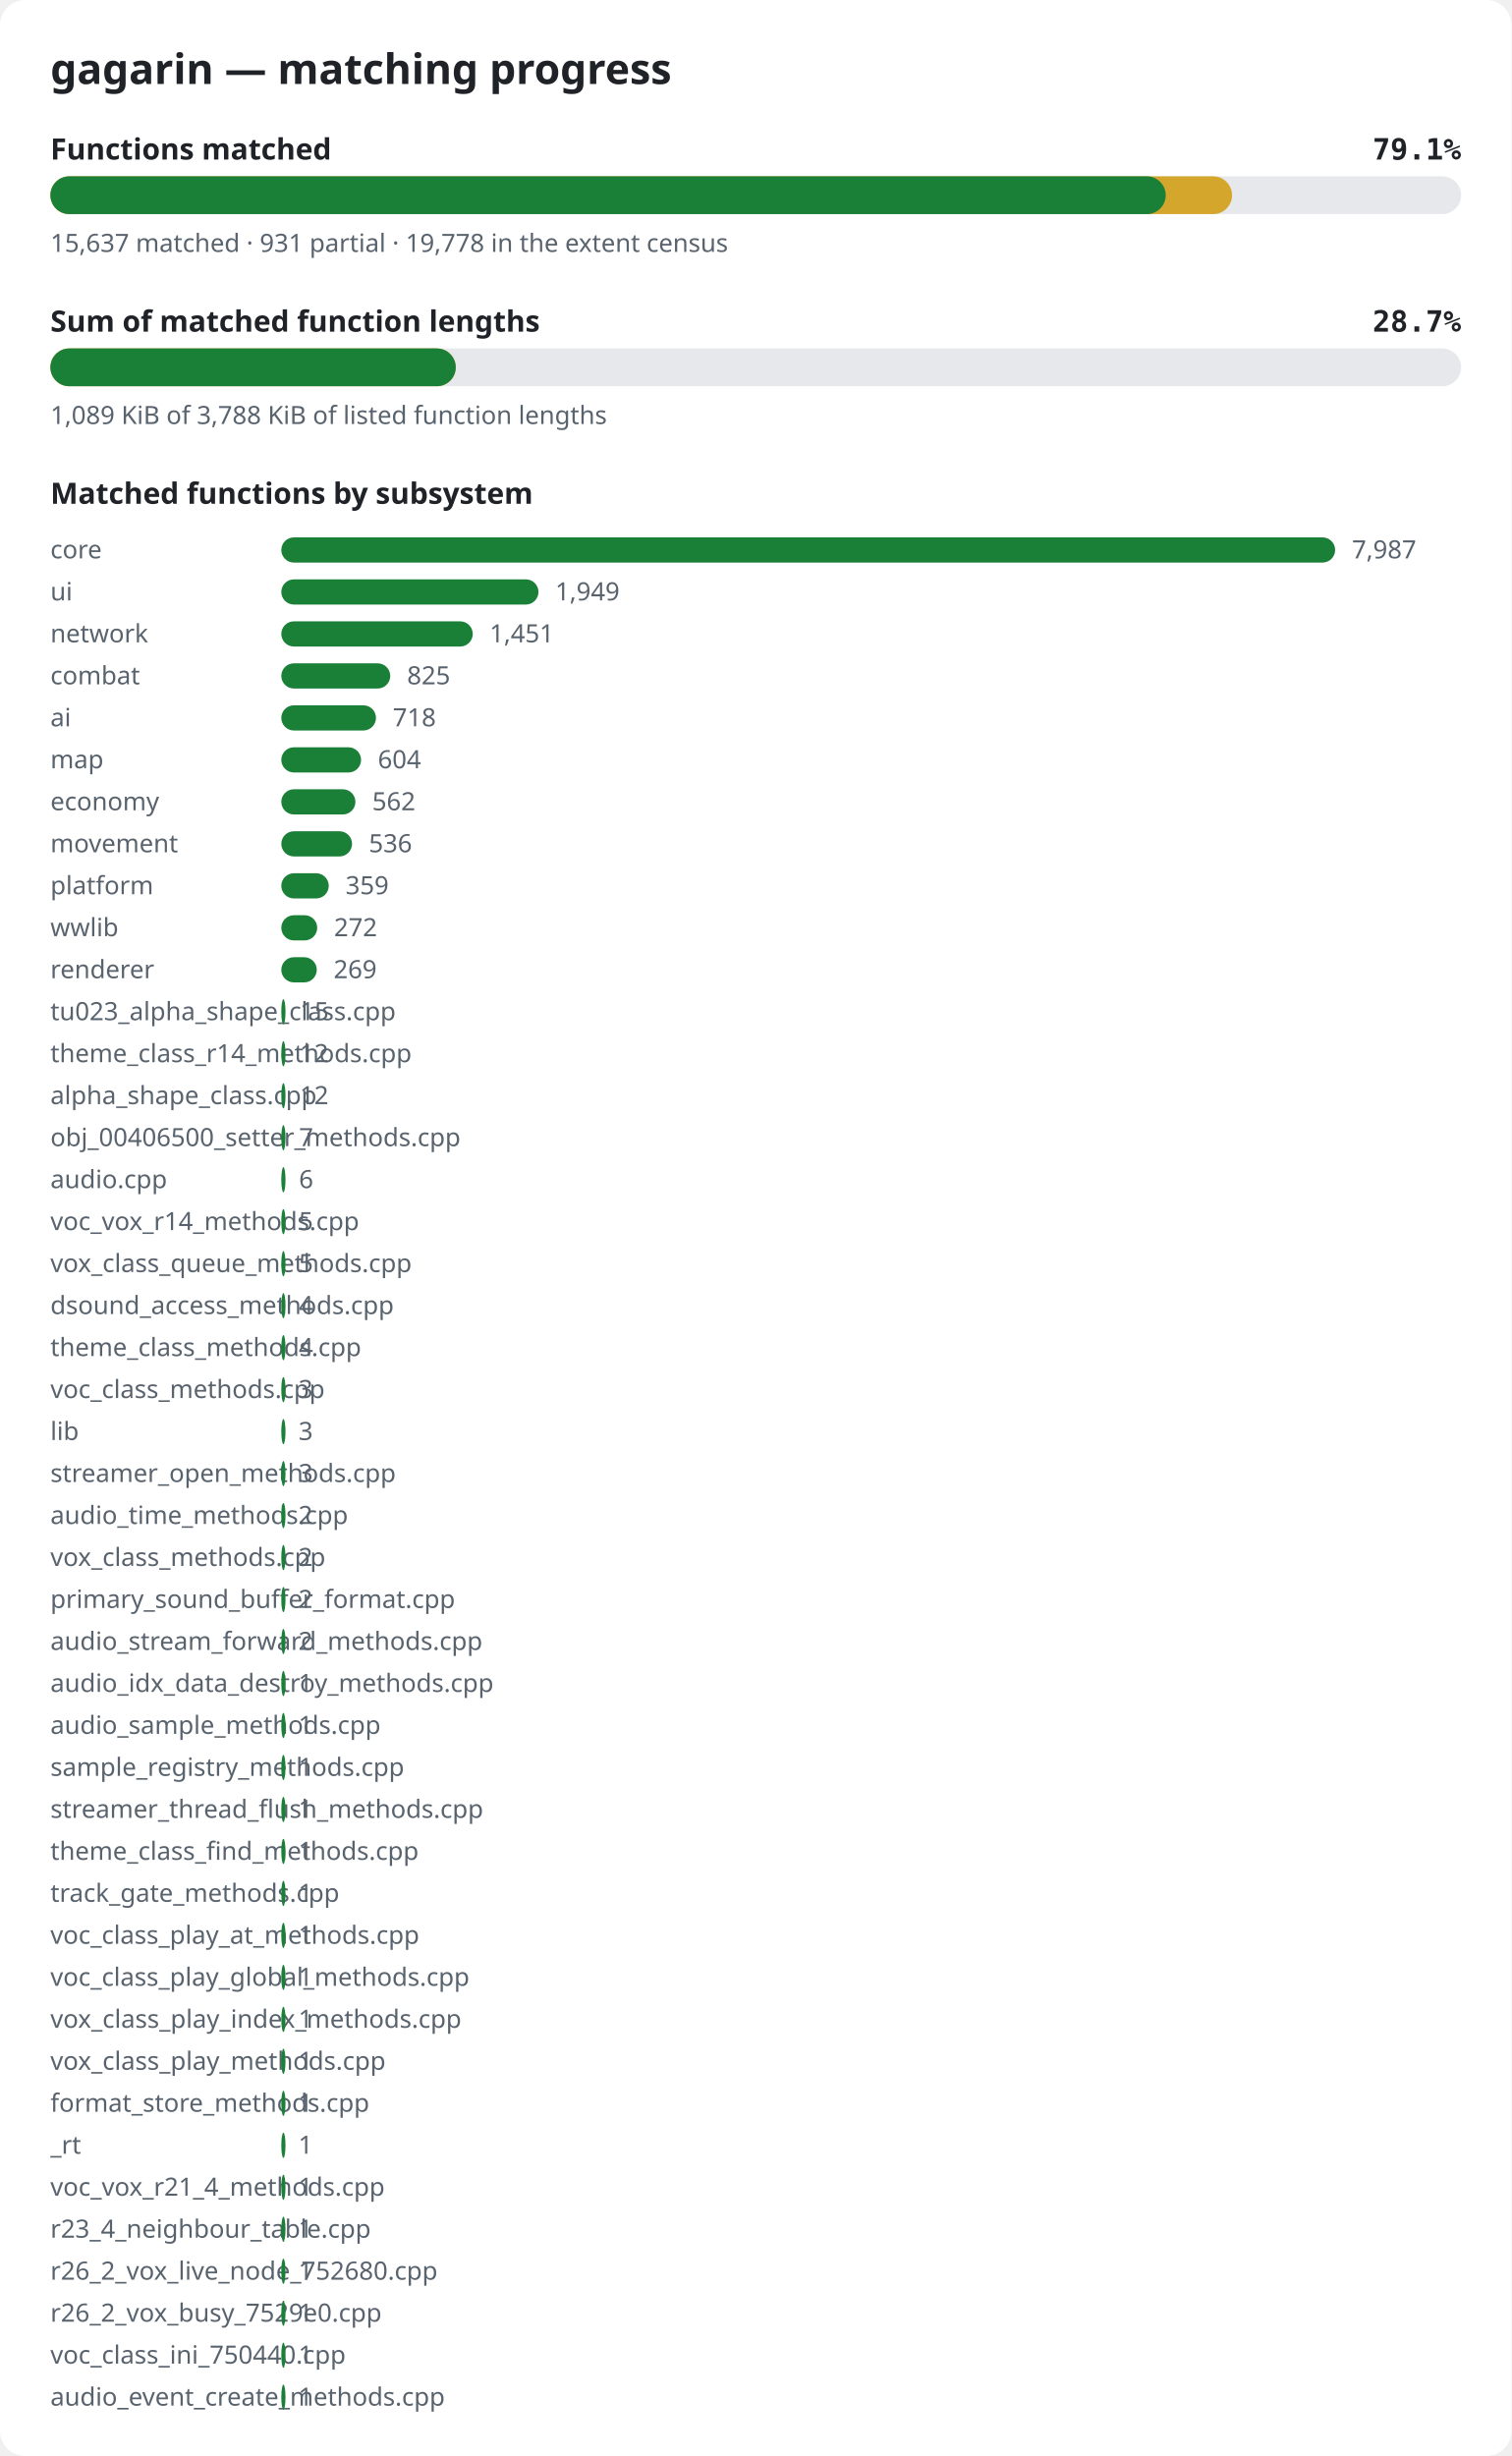
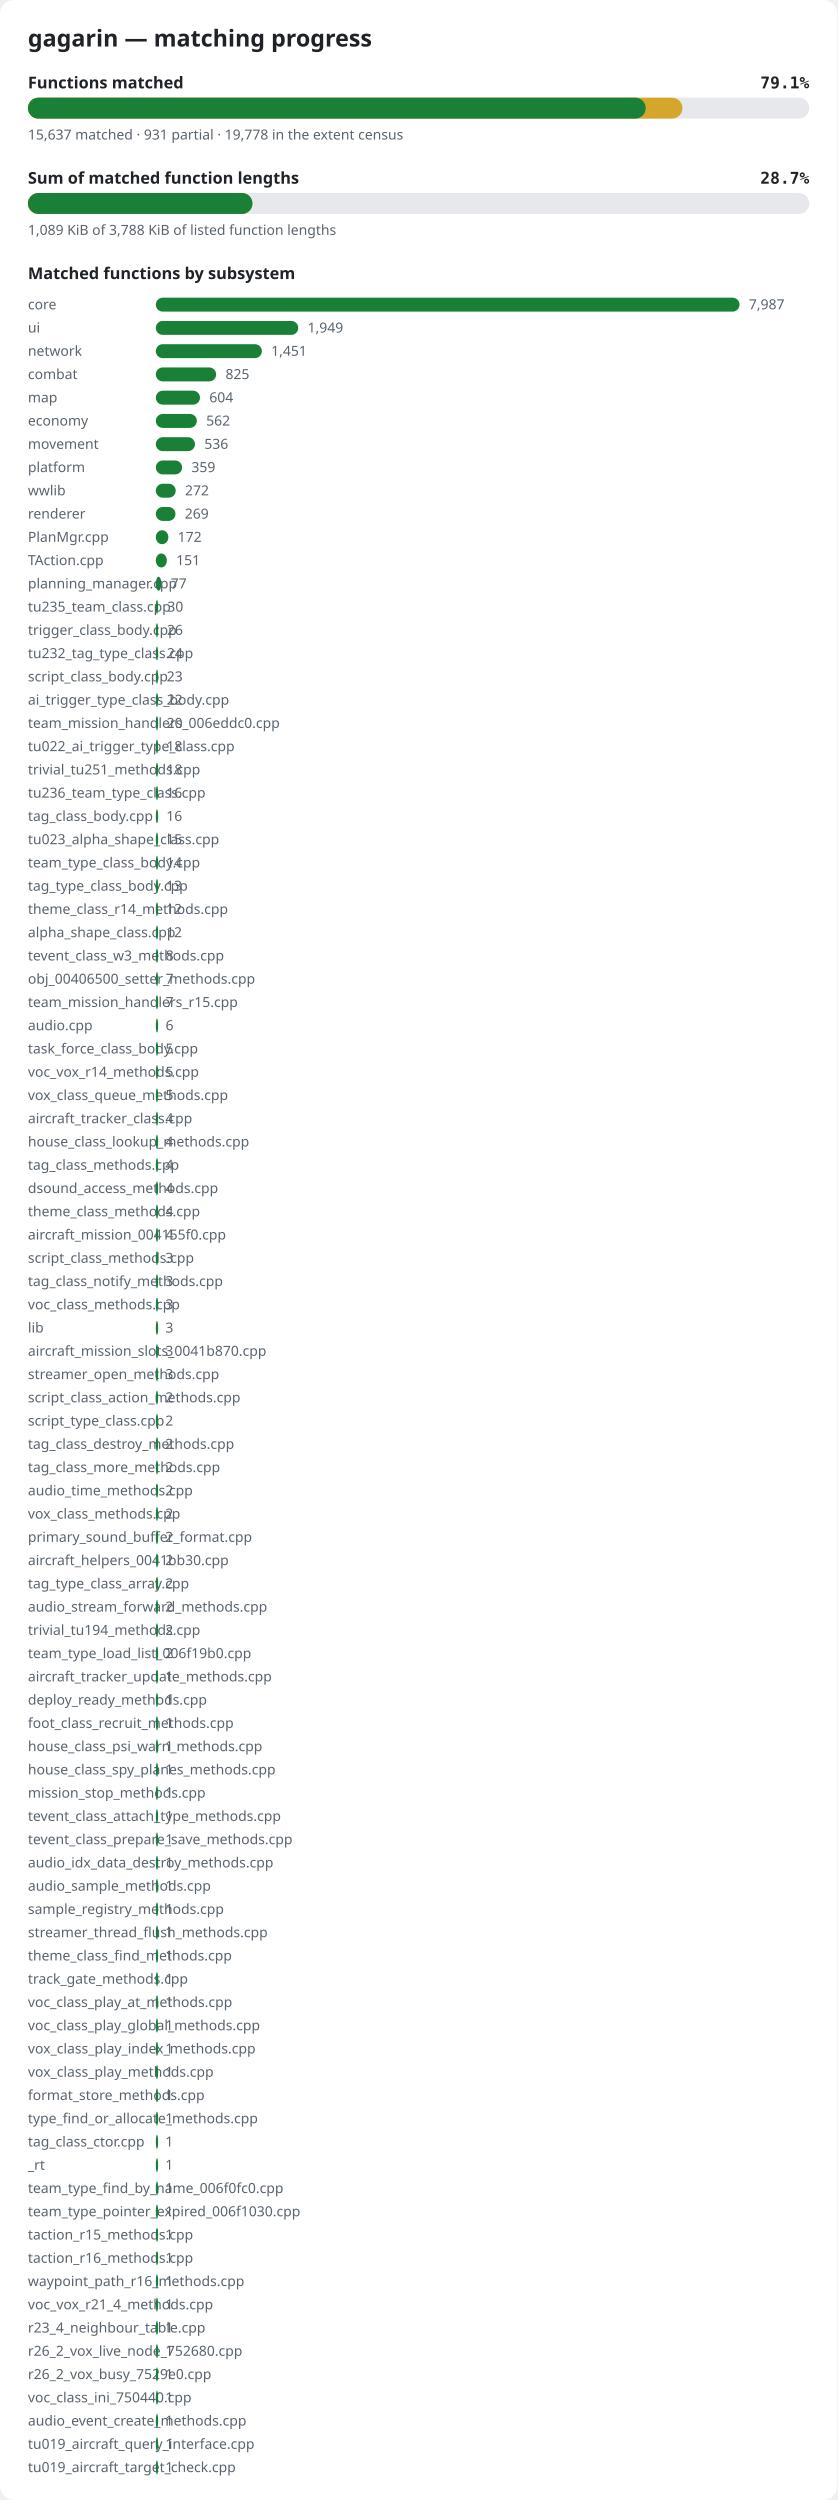
- <svg xmlns="http://www.w3.org/2000/svg" width="720" height="1170" viewBox="0 0 720 1170" role="img" aria-label="gagarin matching progress">
+ <svg xmlns="http://www.w3.org/2000/svg" width="720" height="2150" viewBox="0 0 720 2150" role="img" aria-label="gagarin matching progress">
  <style>.bg{fill:#ffffff}.title{font:600 20px sans-serif;fill:#1f2328}.label{font:600 14px sans-serif;fill:#1f2328}.pct{font:600 14px monospace;fill:#1f2328}.note{font:12px sans-serif;fill:#59636e}.track{fill:#e6e8eb}.done{fill:#1a7f37}.partial{fill:#d4a72c}@media (prefers-color-scheme: dark){.bg{fill:#0d1117}.title,.label,.pct{fill:#e6edf3}.note{fill:#9198a1}.track{fill:#262c36}.done{fill:#3fb950}.partial{fill:#d29922}}</style>
-   <rect width="720" height="1170" rx="12" class="bg" />
+   <rect width="720" height="2150" rx="12" class="bg" />
  <text x="24" y="40" class="title">gagarin — matching progress</text>
  <text x="24" y="76" class="label">Functions matched</text>
  <text x="696" y="76" class="pct" text-anchor="end">79.1%</text>
  <rect x="24" y="84" width="672" height="18" rx="9" class="track" />
  <rect x="24" y="84" width="562.9" height="18" rx="9" class="partial" />
  <rect x="24" y="84" width="531.3" height="18" rx="9" class="done" />
  <text x="24" y="120" class="note">15,637 matched · 931 partial · 19,778 in the extent census</text>
  <text x="24" y="158" class="label">Sum of matched function lengths</text>
  <text x="696" y="158" class="pct" text-anchor="end">28.7%</text>
  <rect x="24" y="166" width="672" height="18" rx="9" class="track" />
  <rect x="24" y="166" width="193.1" height="18" rx="9" class="partial" />
  <rect x="24" y="166" width="193.1" height="18" rx="9" class="done" />
  <text x="24" y="202" class="note">1,089 KiB of 3,788 KiB of listed function lengths</text>
  <text x="24" y="240" class="label">Matched functions by subsystem</text>
  <text x="24" y="266" class="note">core</text>
  <rect x="134" y="256" width="502.0" height="12" rx="6" class="done" />
  <text x="644.0" y="266" class="note">7,987</text>
  <text x="24" y="286" class="note">ui</text>
  <rect x="134" y="276" width="122.5" height="12" rx="6" class="done" />
  <text x="264.5" y="286" class="note">1,949</text>
  <text x="24" y="306" class="note">network</text>
  <rect x="134" y="296" width="91.2" height="12" rx="6" class="done" />
  <text x="233.2" y="306" class="note">1,451</text>
  <text x="24" y="326" class="note">combat</text>
  <rect x="134" y="316" width="51.9" height="12" rx="6" class="done" />
  <text x="193.9" y="326" class="note">825</text>
-   <text x="24" y="346" class="note">ai</text>
-   <rect x="134" y="336" width="45.1" height="12" rx="6" class="done" />
-   <text x="187.1" y="346" class="note">718</text>
-   <text x="24" y="366" class="note">map</text>
-   <rect x="134" y="356" width="38.0" height="12" rx="6" class="done" />
-   <text x="180.0" y="366" class="note">604</text>
-   <text x="24" y="386" class="note">economy</text>
-   <rect x="134" y="376" width="35.3" height="12" rx="6" class="done" />
-   <text x="177.3" y="386" class="note">562</text>
-   <text x="24" y="406" class="note">movement</text>
-   <rect x="134" y="396" width="33.7" height="12" rx="6" class="done" />
-   <text x="175.7" y="406" class="note">536</text>
-   <text x="24" y="426" class="note">platform</text>
-   <rect x="134" y="416" width="22.6" height="12" rx="6" class="done" />
-   <text x="164.6" y="426" class="note">359</text>
-   <text x="24" y="446" class="note">wwlib</text>
-   <rect x="134" y="436" width="17.1" height="12" rx="6" class="done" />
-   <text x="159.1" y="446" class="note">272</text>
-   <text x="24" y="466" class="note">renderer</text>
-   <rect x="134" y="456" width="16.9" height="12" rx="6" class="done" />
-   <text x="158.9" y="466" class="note">269</text>
-   <text x="24" y="486" class="note">tu023_alpha_shape_class.cpp</text>
-   <rect x="134" y="476" width="2.0" height="12" rx="6" class="done" />
-   <text x="142.9" y="486" class="note">15</text>
-   <text x="24" y="506" class="note">theme_class_r14_methods.cpp</text>
-   <rect x="134" y="496" width="2.0" height="12" rx="6" class="done" />
-   <text x="142.8" y="506" class="note">12</text>
-   <text x="24" y="526" class="note">alpha_shape_class.cpp</text>
+   <text x="24" y="346" class="note">map</text>
+   <rect x="134" y="336" width="38.0" height="12" rx="6" class="done" />
+   <text x="180.0" y="346" class="note">604</text>
+   <text x="24" y="366" class="note">economy</text>
+   <rect x="134" y="356" width="35.3" height="12" rx="6" class="done" />
+   <text x="177.3" y="366" class="note">562</text>
+   <text x="24" y="386" class="note">movement</text>
+   <rect x="134" y="376" width="33.7" height="12" rx="6" class="done" />
+   <text x="175.7" y="386" class="note">536</text>
+   <text x="24" y="406" class="note">platform</text>
+   <rect x="134" y="396" width="22.6" height="12" rx="6" class="done" />
+   <text x="164.6" y="406" class="note">359</text>
+   <text x="24" y="426" class="note">wwlib</text>
+   <rect x="134" y="416" width="17.1" height="12" rx="6" class="done" />
+   <text x="159.1" y="426" class="note">272</text>
+   <text x="24" y="446" class="note">renderer</text>
+   <rect x="134" y="436" width="16.9" height="12" rx="6" class="done" />
+   <text x="158.9" y="446" class="note">269</text>
+   <text x="24" y="466" class="note">PlanMgr.cpp</text>
+   <rect x="134" y="456" width="10.8" height="12" rx="6" class="done" />
+   <text x="152.8" y="466" class="note">172</text>
+   <text x="24" y="486" class="note">TAction.cpp</text>
+   <rect x="134" y="476" width="9.5" height="12" rx="6" class="done" />
+   <text x="151.5" y="486" class="note">151</text>
+   <text x="24" y="506" class="note">planning_manager.cpp</text>
+   <rect x="134" y="496" width="4.8" height="12" rx="6" class="done" />
+   <text x="146.8" y="506" class="note">77</text>
+   <text x="24" y="526" class="note">tu235_team_class.cpp</text>
  <rect x="134" y="516" width="2.0" height="12" rx="6" class="done" />
-   <text x="142.8" y="526" class="note">12</text>
-   <text x="24" y="546" class="note">obj_00406500_setter_methods.cpp</text>
+   <text x="143.9" y="526" class="note">30</text>
+   <text x="24" y="546" class="note">trigger_class_body.cpp</text>
  <rect x="134" y="536" width="2.0" height="12" rx="6" class="done" />
-   <text x="142.4" y="546" class="note">7</text>
-   <text x="24" y="566" class="note">audio.cpp</text>
+   <text x="143.6" y="546" class="note">26</text>
+   <text x="24" y="566" class="note">tu232_tag_type_class.cpp</text>
  <rect x="134" y="556" width="2.0" height="12" rx="6" class="done" />
-   <text x="142.4" y="566" class="note">6</text>
-   <text x="24" y="586" class="note">voc_vox_r14_methods.cpp</text>
+   <text x="143.5" y="566" class="note">24</text>
+   <text x="24" y="586" class="note">script_class_body.cpp</text>
  <rect x="134" y="576" width="2.0" height="12" rx="6" class="done" />
-   <text x="142.3" y="586" class="note">5</text>
-   <text x="24" y="606" class="note">vox_class_queue_methods.cpp</text>
+   <text x="143.4" y="586" class="note">23</text>
+   <text x="24" y="606" class="note">ai_trigger_type_class_body.cpp</text>
  <rect x="134" y="596" width="2.0" height="12" rx="6" class="done" />
-   <text x="142.3" y="606" class="note">5</text>
-   <text x="24" y="626" class="note">dsound_access_methods.cpp</text>
+   <text x="143.4" y="606" class="note">22</text>
+   <text x="24" y="626" class="note">team_mission_handlers_006eddc0.cpp</text>
  <rect x="134" y="616" width="2.0" height="12" rx="6" class="done" />
-   <text x="142.3" y="626" class="note">4</text>
-   <text x="24" y="646" class="note">theme_class_methods.cpp</text>
+   <text x="143.3" y="626" class="note">20</text>
+   <text x="24" y="646" class="note">tu022_ai_trigger_type_class.cpp</text>
  <rect x="134" y="636" width="2.0" height="12" rx="6" class="done" />
-   <text x="142.3" y="646" class="note">4</text>
-   <text x="24" y="666" class="note">voc_class_methods.cpp</text>
+   <text x="143.1" y="646" class="note">18</text>
+   <text x="24" y="666" class="note">trivial_tu251_methods.cpp</text>
  <rect x="134" y="656" width="2.0" height="12" rx="6" class="done" />
-   <text x="142.2" y="666" class="note">3</text>
-   <text x="24" y="686" class="note">lib</text>
+   <text x="143.1" y="666" class="note">18</text>
+   <text x="24" y="686" class="note">tu236_team_type_class.cpp</text>
  <rect x="134" y="676" width="2.0" height="12" rx="6" class="done" />
-   <text x="142.2" y="686" class="note">3</text>
-   <text x="24" y="706" class="note">streamer_open_methods.cpp</text>
+   <text x="143.0" y="686" class="note">16</text>
+   <text x="24" y="706" class="note">tag_class_body.cpp</text>
  <rect x="134" y="696" width="2.0" height="12" rx="6" class="done" />
-   <text x="142.2" y="706" class="note">3</text>
-   <text x="24" y="726" class="note">audio_time_methods.cpp</text>
+   <text x="143.0" y="706" class="note">16</text>
+   <text x="24" y="726" class="note">tu023_alpha_shape_class.cpp</text>
  <rect x="134" y="716" width="2.0" height="12" rx="6" class="done" />
-   <text x="142.1" y="726" class="note">2</text>
-   <text x="24" y="746" class="note">vox_class_methods.cpp</text>
+   <text x="142.9" y="726" class="note">15</text>
+   <text x="24" y="746" class="note">team_type_class_body.cpp</text>
  <rect x="134" y="736" width="2.0" height="12" rx="6" class="done" />
-   <text x="142.1" y="746" class="note">2</text>
-   <text x="24" y="766" class="note">primary_sound_buffer_format.cpp</text>
+   <text x="142.9" y="746" class="note">14</text>
+   <text x="24" y="766" class="note">tag_type_class_body.cpp</text>
  <rect x="134" y="756" width="2.0" height="12" rx="6" class="done" />
-   <text x="142.1" y="766" class="note">2</text>
-   <text x="24" y="786" class="note">audio_stream_forward_methods.cpp</text>
+   <text x="142.8" y="766" class="note">13</text>
+   <text x="24" y="786" class="note">theme_class_r14_methods.cpp</text>
  <rect x="134" y="776" width="2.0" height="12" rx="6" class="done" />
-   <text x="142.1" y="786" class="note">2</text>
-   <text x="24" y="806" class="note">audio_idx_data_destroy_methods.cpp</text>
+   <text x="142.8" y="786" class="note">12</text>
+   <text x="24" y="806" class="note">alpha_shape_class.cpp</text>
  <rect x="134" y="796" width="2.0" height="12" rx="6" class="done" />
-   <text x="142.1" y="806" class="note">1</text>
-   <text x="24" y="826" class="note">audio_sample_methods.cpp</text>
+   <text x="142.8" y="806" class="note">12</text>
+   <text x="24" y="826" class="note">tevent_class_w3_methods.cpp</text>
  <rect x="134" y="816" width="2.0" height="12" rx="6" class="done" />
-   <text x="142.1" y="826" class="note">1</text>
-   <text x="24" y="846" class="note">sample_registry_methods.cpp</text>
+   <text x="142.5" y="826" class="note">8</text>
+   <text x="24" y="846" class="note">obj_00406500_setter_methods.cpp</text>
  <rect x="134" y="836" width="2.0" height="12" rx="6" class="done" />
-   <text x="142.1" y="846" class="note">1</text>
-   <text x="24" y="866" class="note">streamer_thread_flush_methods.cpp</text>
+   <text x="142.4" y="846" class="note">7</text>
+   <text x="24" y="866" class="note">team_mission_handlers_r15.cpp</text>
  <rect x="134" y="856" width="2.0" height="12" rx="6" class="done" />
-   <text x="142.1" y="866" class="note">1</text>
-   <text x="24" y="886" class="note">theme_class_find_methods.cpp</text>
+   <text x="142.4" y="866" class="note">7</text>
+   <text x="24" y="886" class="note">audio.cpp</text>
  <rect x="134" y="876" width="2.0" height="12" rx="6" class="done" />
-   <text x="142.1" y="886" class="note">1</text>
-   <text x="24" y="906" class="note">track_gate_methods.cpp</text>
+   <text x="142.4" y="886" class="note">6</text>
+   <text x="24" y="906" class="note">task_force_class_body.cpp</text>
  <rect x="134" y="896" width="2.0" height="12" rx="6" class="done" />
-   <text x="142.1" y="906" class="note">1</text>
-   <text x="24" y="926" class="note">voc_class_play_at_methods.cpp</text>
+   <text x="142.3" y="906" class="note">5</text>
+   <text x="24" y="926" class="note">voc_vox_r14_methods.cpp</text>
  <rect x="134" y="916" width="2.0" height="12" rx="6" class="done" />
-   <text x="142.1" y="926" class="note">1</text>
-   <text x="24" y="946" class="note">voc_class_play_global_methods.cpp</text>
+   <text x="142.3" y="926" class="note">5</text>
+   <text x="24" y="946" class="note">vox_class_queue_methods.cpp</text>
  <rect x="134" y="936" width="2.0" height="12" rx="6" class="done" />
-   <text x="142.1" y="946" class="note">1</text>
-   <text x="24" y="966" class="note">vox_class_play_index_methods.cpp</text>
+   <text x="142.3" y="946" class="note">5</text>
+   <text x="24" y="966" class="note">aircraft_tracker_class.cpp</text>
  <rect x="134" y="956" width="2.0" height="12" rx="6" class="done" />
-   <text x="142.1" y="966" class="note">1</text>
-   <text x="24" y="986" class="note">vox_class_play_methods.cpp</text>
+   <text x="142.3" y="966" class="note">4</text>
+   <text x="24" y="986" class="note">house_class_lookup_methods.cpp</text>
  <rect x="134" y="976" width="2.0" height="12" rx="6" class="done" />
-   <text x="142.1" y="986" class="note">1</text>
-   <text x="24" y="1006" class="note">format_store_methods.cpp</text>
+   <text x="142.3" y="986" class="note">4</text>
+   <text x="24" y="1006" class="note">tag_class_methods.cpp</text>
  <rect x="134" y="996" width="2.0" height="12" rx="6" class="done" />
-   <text x="142.1" y="1006" class="note">1</text>
-   <text x="24" y="1026" class="note">_rt</text>
+   <text x="142.3" y="1006" class="note">4</text>
+   <text x="24" y="1026" class="note">dsound_access_methods.cpp</text>
  <rect x="134" y="1016" width="2.0" height="12" rx="6" class="done" />
-   <text x="142.1" y="1026" class="note">1</text>
-   <text x="24" y="1046" class="note">voc_vox_r21_4_methods.cpp</text>
+   <text x="142.3" y="1026" class="note">4</text>
+   <text x="24" y="1046" class="note">theme_class_methods.cpp</text>
  <rect x="134" y="1036" width="2.0" height="12" rx="6" class="done" />
-   <text x="142.1" y="1046" class="note">1</text>
-   <text x="24" y="1066" class="note">r23_4_neighbour_table.cpp</text>
+   <text x="142.3" y="1046" class="note">4</text>
+   <text x="24" y="1066" class="note">aircraft_mission_004155f0.cpp</text>
  <rect x="134" y="1056" width="2.0" height="12" rx="6" class="done" />
-   <text x="142.1" y="1066" class="note">1</text>
-   <text x="24" y="1086" class="note">r26_2_vox_live_node_752680.cpp</text>
+   <text x="142.3" y="1066" class="note">4</text>
+   <text x="24" y="1086" class="note">script_class_methods.cpp</text>
  <rect x="134" y="1076" width="2.0" height="12" rx="6" class="done" />
-   <text x="142.1" y="1086" class="note">1</text>
-   <text x="24" y="1106" class="note">r26_2_vox_busy_7529e0.cpp</text>
+   <text x="142.2" y="1086" class="note">3</text>
+   <text x="24" y="1106" class="note">tag_class_notify_methods.cpp</text>
  <rect x="134" y="1096" width="2.0" height="12" rx="6" class="done" />
-   <text x="142.1" y="1106" class="note">1</text>
-   <text x="24" y="1126" class="note">voc_class_ini_750440.cpp</text>
+   <text x="142.2" y="1106" class="note">3</text>
+   <text x="24" y="1126" class="note">voc_class_methods.cpp</text>
  <rect x="134" y="1116" width="2.0" height="12" rx="6" class="done" />
-   <text x="142.1" y="1126" class="note">1</text>
-   <text x="24" y="1146" class="note">audio_event_create_methods.cpp</text>
+   <text x="142.2" y="1126" class="note">3</text>
+   <text x="24" y="1146" class="note">lib</text>
  <rect x="134" y="1136" width="2.0" height="12" rx="6" class="done" />
-   <text x="142.1" y="1146" class="note">1</text>
+   <text x="142.2" y="1146" class="note">3</text>
+   <text x="24" y="1166" class="note">aircraft_mission_slots_0041b870.cpp</text>
+   <rect x="134" y="1156" width="2.0" height="12" rx="6" class="done" />
+   <text x="142.2" y="1166" class="note">3</text>
+   <text x="24" y="1186" class="note">streamer_open_methods.cpp</text>
+   <rect x="134" y="1176" width="2.0" height="12" rx="6" class="done" />
+   <text x="142.2" y="1186" class="note">3</text>
+   <text x="24" y="1206" class="note">script_class_action_methods.cpp</text>
+   <rect x="134" y="1196" width="2.0" height="12" rx="6" class="done" />
+   <text x="142.1" y="1206" class="note">2</text>
+   <text x="24" y="1226" class="note">script_type_class.cpp</text>
+   <rect x="134" y="1216" width="2.0" height="12" rx="6" class="done" />
+   <text x="142.1" y="1226" class="note">2</text>
+   <text x="24" y="1246" class="note">tag_class_destroy_methods.cpp</text>
+   <rect x="134" y="1236" width="2.0" height="12" rx="6" class="done" />
+   <text x="142.1" y="1246" class="note">2</text>
+   <text x="24" y="1266" class="note">tag_class_more_methods.cpp</text>
+   <rect x="134" y="1256" width="2.0" height="12" rx="6" class="done" />
+   <text x="142.1" y="1266" class="note">2</text>
+   <text x="24" y="1286" class="note">audio_time_methods.cpp</text>
+   <rect x="134" y="1276" width="2.0" height="12" rx="6" class="done" />
+   <text x="142.1" y="1286" class="note">2</text>
+   <text x="24" y="1306" class="note">vox_class_methods.cpp</text>
+   <rect x="134" y="1296" width="2.0" height="12" rx="6" class="done" />
+   <text x="142.1" y="1306" class="note">2</text>
+   <text x="24" y="1326" class="note">primary_sound_buffer_format.cpp</text>
+   <rect x="134" y="1316" width="2.0" height="12" rx="6" class="done" />
+   <text x="142.1" y="1326" class="note">2</text>
+   <text x="24" y="1346" class="note">aircraft_helpers_0041bb30.cpp</text>
+   <rect x="134" y="1336" width="2.0" height="12" rx="6" class="done" />
+   <text x="142.1" y="1346" class="note">2</text>
+   <text x="24" y="1366" class="note">tag_type_class_array.cpp</text>
+   <rect x="134" y="1356" width="2.0" height="12" rx="6" class="done" />
+   <text x="142.1" y="1366" class="note">2</text>
+   <text x="24" y="1386" class="note">audio_stream_forward_methods.cpp</text>
+   <rect x="134" y="1376" width="2.0" height="12" rx="6" class="done" />
+   <text x="142.1" y="1386" class="note">2</text>
+   <text x="24" y="1406" class="note">trivial_tu194_methods.cpp</text>
+   <rect x="134" y="1396" width="2.0" height="12" rx="6" class="done" />
+   <text x="142.1" y="1406" class="note">2</text>
+   <text x="24" y="1426" class="note">team_type_load_list_006f19b0.cpp</text>
+   <rect x="134" y="1416" width="2.0" height="12" rx="6" class="done" />
+   <text x="142.1" y="1426" class="note">2</text>
+   <text x="24" y="1446" class="note">aircraft_tracker_update_methods.cpp</text>
+   <rect x="134" y="1436" width="2.0" height="12" rx="6" class="done" />
+   <text x="142.1" y="1446" class="note">1</text>
+   <text x="24" y="1466" class="note">deploy_ready_methods.cpp</text>
+   <rect x="134" y="1456" width="2.0" height="12" rx="6" class="done" />
+   <text x="142.1" y="1466" class="note">1</text>
+   <text x="24" y="1486" class="note">foot_class_recruit_methods.cpp</text>
+   <rect x="134" y="1476" width="2.0" height="12" rx="6" class="done" />
+   <text x="142.1" y="1486" class="note">1</text>
+   <text x="24" y="1506" class="note">house_class_psi_warn_methods.cpp</text>
+   <rect x="134" y="1496" width="2.0" height="12" rx="6" class="done" />
+   <text x="142.1" y="1506" class="note">1</text>
+   <text x="24" y="1526" class="note">house_class_spy_planes_methods.cpp</text>
+   <rect x="134" y="1516" width="2.0" height="12" rx="6" class="done" />
+   <text x="142.1" y="1526" class="note">1</text>
+   <text x="24" y="1546" class="note">mission_stop_methods.cpp</text>
+   <rect x="134" y="1536" width="2.0" height="12" rx="6" class="done" />
+   <text x="142.1" y="1546" class="note">1</text>
+   <text x="24" y="1566" class="note">tevent_class_attach_type_methods.cpp</text>
+   <rect x="134" y="1556" width="2.0" height="12" rx="6" class="done" />
+   <text x="142.1" y="1566" class="note">1</text>
+   <text x="24" y="1586" class="note">tevent_class_prepare_save_methods.cpp</text>
+   <rect x="134" y="1576" width="2.0" height="12" rx="6" class="done" />
+   <text x="142.1" y="1586" class="note">1</text>
+   <text x="24" y="1606" class="note">audio_idx_data_destroy_methods.cpp</text>
+   <rect x="134" y="1596" width="2.0" height="12" rx="6" class="done" />
+   <text x="142.1" y="1606" class="note">1</text>
+   <text x="24" y="1626" class="note">audio_sample_methods.cpp</text>
+   <rect x="134" y="1616" width="2.0" height="12" rx="6" class="done" />
+   <text x="142.1" y="1626" class="note">1</text>
+   <text x="24" y="1646" class="note">sample_registry_methods.cpp</text>
+   <rect x="134" y="1636" width="2.0" height="12" rx="6" class="done" />
+   <text x="142.1" y="1646" class="note">1</text>
+   <text x="24" y="1666" class="note">streamer_thread_flush_methods.cpp</text>
+   <rect x="134" y="1656" width="2.0" height="12" rx="6" class="done" />
+   <text x="142.1" y="1666" class="note">1</text>
+   <text x="24" y="1686" class="note">theme_class_find_methods.cpp</text>
+   <rect x="134" y="1676" width="2.0" height="12" rx="6" class="done" />
+   <text x="142.1" y="1686" class="note">1</text>
+   <text x="24" y="1706" class="note">track_gate_methods.cpp</text>
+   <rect x="134" y="1696" width="2.0" height="12" rx="6" class="done" />
+   <text x="142.1" y="1706" class="note">1</text>
+   <text x="24" y="1726" class="note">voc_class_play_at_methods.cpp</text>
+   <rect x="134" y="1716" width="2.0" height="12" rx="6" class="done" />
+   <text x="142.1" y="1726" class="note">1</text>
+   <text x="24" y="1746" class="note">voc_class_play_global_methods.cpp</text>
+   <rect x="134" y="1736" width="2.0" height="12" rx="6" class="done" />
+   <text x="142.1" y="1746" class="note">1</text>
+   <text x="24" y="1766" class="note">vox_class_play_index_methods.cpp</text>
+   <rect x="134" y="1756" width="2.0" height="12" rx="6" class="done" />
+   <text x="142.1" y="1766" class="note">1</text>
+   <text x="24" y="1786" class="note">vox_class_play_methods.cpp</text>
+   <rect x="134" y="1776" width="2.0" height="12" rx="6" class="done" />
+   <text x="142.1" y="1786" class="note">1</text>
+   <text x="24" y="1806" class="note">format_store_methods.cpp</text>
+   <rect x="134" y="1796" width="2.0" height="12" rx="6" class="done" />
+   <text x="142.1" y="1806" class="note">1</text>
+   <text x="24" y="1826" class="note">type_find_or_allocate_methods.cpp</text>
+   <rect x="134" y="1816" width="2.0" height="12" rx="6" class="done" />
+   <text x="142.1" y="1826" class="note">1</text>
+   <text x="24" y="1846" class="note">tag_class_ctor.cpp</text>
+   <rect x="134" y="1836" width="2.0" height="12" rx="6" class="done" />
+   <text x="142.1" y="1846" class="note">1</text>
+   <text x="24" y="1866" class="note">_rt</text>
+   <rect x="134" y="1856" width="2.0" height="12" rx="6" class="done" />
+   <text x="142.1" y="1866" class="note">1</text>
+   <text x="24" y="1886" class="note">team_type_find_by_name_006f0fc0.cpp</text>
+   <rect x="134" y="1876" width="2.0" height="12" rx="6" class="done" />
+   <text x="142.1" y="1886" class="note">1</text>
+   <text x="24" y="1906" class="note">team_type_pointer_expired_006f1030.cpp</text>
+   <rect x="134" y="1896" width="2.0" height="12" rx="6" class="done" />
+   <text x="142.1" y="1906" class="note">1</text>
+   <text x="24" y="1926" class="note">taction_r15_methods.cpp</text>
+   <rect x="134" y="1916" width="2.0" height="12" rx="6" class="done" />
+   <text x="142.1" y="1926" class="note">1</text>
+   <text x="24" y="1946" class="note">taction_r16_methods.cpp</text>
+   <rect x="134" y="1936" width="2.0" height="12" rx="6" class="done" />
+   <text x="142.1" y="1946" class="note">1</text>
+   <text x="24" y="1966" class="note">waypoint_path_r16_methods.cpp</text>
+   <rect x="134" y="1956" width="2.0" height="12" rx="6" class="done" />
+   <text x="142.1" y="1966" class="note">1</text>
+   <text x="24" y="1986" class="note">voc_vox_r21_4_methods.cpp</text>
+   <rect x="134" y="1976" width="2.0" height="12" rx="6" class="done" />
+   <text x="142.1" y="1986" class="note">1</text>
+   <text x="24" y="2006" class="note">r23_4_neighbour_table.cpp</text>
+   <rect x="134" y="1996" width="2.0" height="12" rx="6" class="done" />
+   <text x="142.1" y="2006" class="note">1</text>
+   <text x="24" y="2026" class="note">r26_2_vox_live_node_752680.cpp</text>
+   <rect x="134" y="2016" width="2.0" height="12" rx="6" class="done" />
+   <text x="142.1" y="2026" class="note">1</text>
+   <text x="24" y="2046" class="note">r26_2_vox_busy_7529e0.cpp</text>
+   <rect x="134" y="2036" width="2.0" height="12" rx="6" class="done" />
+   <text x="142.1" y="2046" class="note">1</text>
+   <text x="24" y="2066" class="note">voc_class_ini_750440.cpp</text>
+   <rect x="134" y="2056" width="2.0" height="12" rx="6" class="done" />
+   <text x="142.1" y="2066" class="note">1</text>
+   <text x="24" y="2086" class="note">audio_event_create_methods.cpp</text>
+   <rect x="134" y="2076" width="2.0" height="12" rx="6" class="done" />
+   <text x="142.1" y="2086" class="note">1</text>
+   <text x="24" y="2106" class="note">tu019_aircraft_query_interface.cpp</text>
+   <rect x="134" y="2096" width="2.0" height="12" rx="6" class="done" />
+   <text x="142.1" y="2106" class="note">1</text>
+   <text x="24" y="2126" class="note">tu019_aircraft_target_check.cpp</text>
+   <rect x="134" y="2116" width="2.0" height="12" rx="6" class="done" />
+   <text x="142.1" y="2126" class="note">1</text>
</svg>
